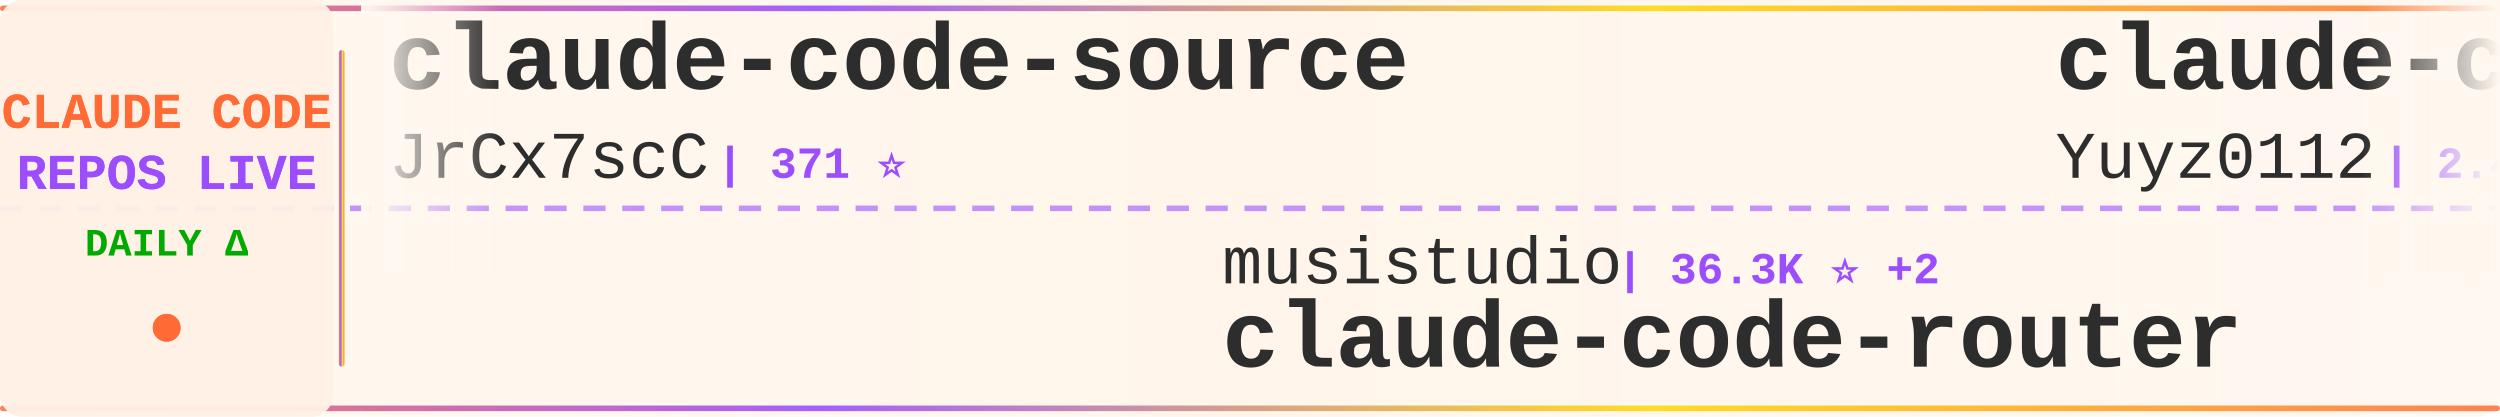
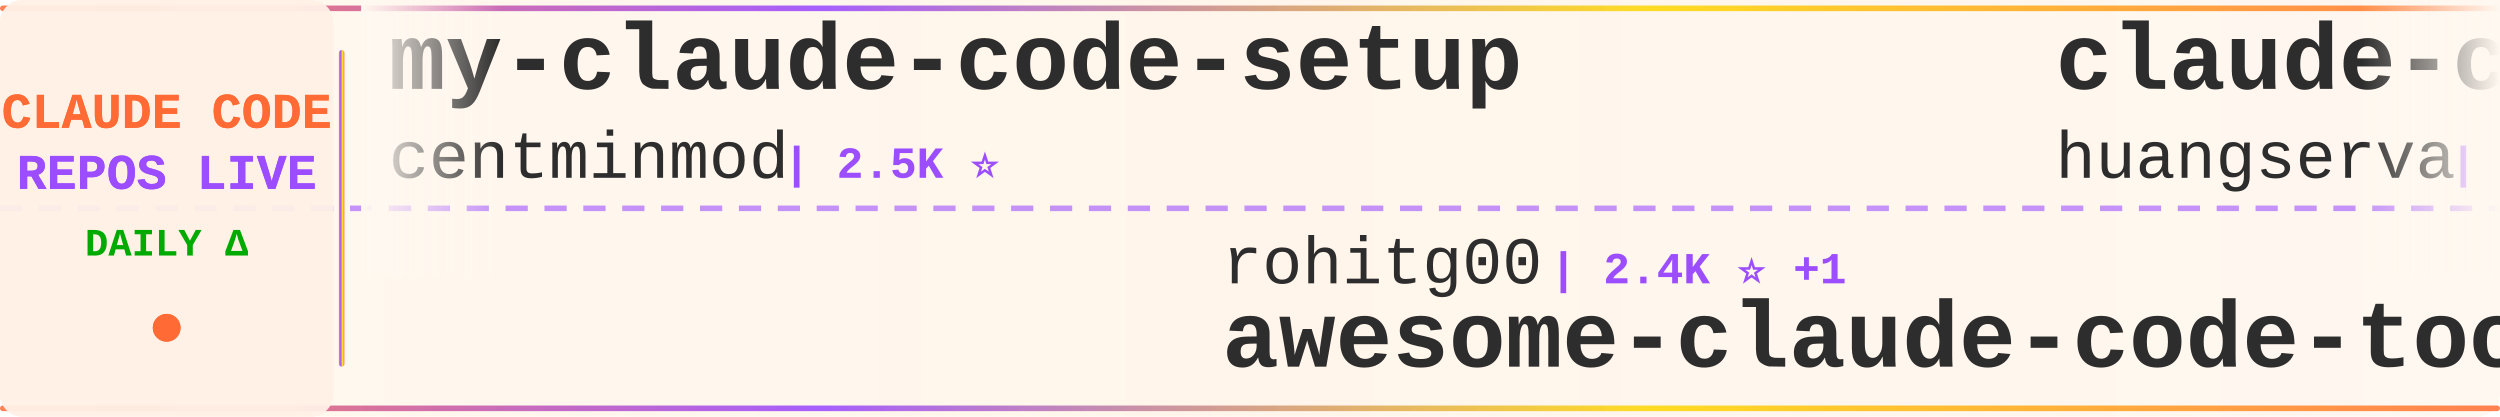
<svg xmlns="http://www.w3.org/2000/svg" width="900" height="150">
  <defs>
    <linearGradient id="tickerBg" x1="0%" y1="0%" x2="100%" y2="0%">
      <stop offset="0%" style="stop-color:#fff8f0;stop-opacity:0.98" />
      <stop offset="50%" style="stop-color:#fff5eb;stop-opacity:1" />
      <stop offset="100%" style="stop-color:#fff8f0;stop-opacity:0.98" />
    </linearGradient>
    <linearGradient id="borderGrad" x1="0%" y1="0%" x2="100%" y2="0%">
      <stop offset="0%" style="stop-color:#FF6B35;stop-opacity:0.85">
        <animate attributeName="stop-opacity" values="0.85;1;0.85" dur="2s" repeatCount="indefinite" />
      </stop>
      <stop offset="33%" style="stop-color:#9C4EFF;stop-opacity:0.9">
        <animate attributeName="stop-opacity" values="0.9;1;0.9" dur="2.2s" repeatCount="indefinite" />
      </stop>
      <stop offset="66%" style="stop-color:#FFD700;stop-opacity:0.85">
        <animate attributeName="stop-opacity" values="0.85;1;0.85" dur="1.8s" repeatCount="indefinite" />
      </stop>
      <stop offset="100%" style="stop-color:#FF6B35;stop-opacity:0.85">
        <animate attributeName="stop-opacity" values="0.85;1;0.85" dur="2s" repeatCount="indefinite" />
      </stop>
    </linearGradient>
    <filter id="textGlow">
      <feGaussianBlur stdDeviation="0.15" result="coloredBlur" />
      <feMerge>
        <feMergeNode in="coloredBlur" />
        <feMergeNode in="SourceGraphic" />
      </feMerge>
    </filter>
    <filter id="metricGlow">
      <feGaussianBlur stdDeviation="0.2" result="coloredBlur" />
      <feMerge>
        <feMergeNode in="coloredBlur" />
        <feMergeNode in="SourceGraphic" />
      </feMerge>
    </filter>
    <linearGradient id="leftFade" x1="0%" y1="0%" x2="100%" y2="0%">
      <stop offset="0%" style="stop-color:#fff8f0;stop-opacity:1" />
      <stop offset="100%" style="stop-color:#fff8f0;stop-opacity:0" />
    </linearGradient>
    <linearGradient id="rightFade" x1="0%" y1="0%" x2="100%" y2="0%">
      <stop offset="0%" style="stop-color:#fff8f0;stop-opacity:0" />
      <stop offset="100%" style="stop-color:#fff8f0;stop-opacity:1" />
    </linearGradient>
  </defs>
  <rect width="900" height="150" fill="url(#tickerBg)" rx="8" />
  <rect x="0" y="2" width="900" height="2" fill="url(#borderGrad)" rx="1" />
  <rect x="0" y="146" width="900" height="2" fill="url(#borderGrad)" rx="1" />
  <line x1="0" y1="75" x2="900" y2="75" stroke="#9C4EFF" stroke-width="2" stroke-dasharray="8 6" opacity="0.6" />
  <rect x="0" y="0" width="120" height="150" fill="#fff0e6" opacity="0.95" rx="8" />
  <text x="60" y="46" font-family="'Courier New', monospace" font-size="18" font-weight="bold" fill="#FF6B35" text-anchor="middle" filter="url(#textGlow)">
    CLAUDE CODE
  </text>
  <text x="60" y="68" font-family="'Courier New', monospace" font-size="18" font-weight="bold" fill="#9C4EFF" text-anchor="middle" filter="url(#textGlow)">
    REPOS LIVE
  </text>
  <text x="60" y="92" font-family="'Courier New', monospace" font-size="14" font-weight="bold" fill="#00aa00" text-anchor="middle">
    DAILY Δ
  </text>
  <circle cx="60" cy="118" r="5" fill="#FF6B35" filter="url(#metricGlow)">
    <animate attributeName="r" values="4;6;4" dur="1.5s" repeatCount="indefinite" />
    <animate attributeName="opacity" values="0.6;1;0.6" dur="1.5s" repeatCount="indefinite" />
  </circle>
  <rect x="122" y="18" width="2" height="114" fill="url(#borderGrad)" rx="1" />
  <clipPath id="tickerClip">
    <rect x="130" y="0" width="770" height="150" />
  </clipPath>
  <g clip-path="url(#tickerClip)">
    <g id="tickerItems">
      <animateTransform attributeName="transform" attributeType="XML" type="translate" from="0 0" to="-3000 0" dur="54s" repeatCount="indefinite" />
      <g transform="translate(0, 0)">
-         <text x="140" y="32" font-family="'Courier New', monospace" font-size="34" font-weight="bold" fill="#2d2d2d">claude-code-source</text>
-         <text x="140" y="64" font-family="'Courier New', monospace" font-size="24" font-weight="normal" fill="#2d2d2d" opacity="1.0">JrCx7scC</text>
-         <text x="258" y="64" font-family="'Courier New', monospace" font-size="16" font-weight="bold" fill="#9C4EFF"> | 371 ⭐</text>
+         <text x="140" y="32" font-family="'Courier New', monospace" font-size="34" font-weight="bold" fill="#2d2d2d">my-claude-code-setup</text>
+         <text x="140" y="64" font-family="'Courier New', monospace" font-size="24" font-weight="normal" fill="#2d2d2d" opacity="1.0">centminmod</text>
+         <text x="282" y="64" font-family="'Courier New', monospace" font-size="16" font-weight="bold" fill="#9C4EFF"> | 2.5K ⭐</text>
      </g>
      <g transform="translate(300, 0)">
-         <text x="140" y="102" font-family="'Courier New', monospace" font-size="24" font-weight="normal" fill="#2d2d2d" opacity="1.0">musistudio</text>
-         <text x="282" y="102" font-family="'Courier New', monospace" font-size="16" font-weight="bold" fill="#9C4EFF"> | 36.3K ⭐ +2</text>
-         <text x="140" y="132" font-family="'Courier New', monospace" font-size="34" font-weight="bold" fill="#2d2d2d">claude-code-router</text>
+         <text x="140" y="102" font-family="'Courier New', monospace" font-size="24" font-weight="normal" fill="#2d2d2d" opacity="1.0">rohitg00</text>
+         <text x="258" y="102" font-family="'Courier New', monospace" font-size="16" font-weight="bold" fill="#9C4EFF"> | 2.4K ⭐ +1</text>
+         <text x="140" y="132" font-family="'Courier New', monospace" font-size="34" font-weight="bold" fill="#2d2d2d">awesome-claude-code-tool...</text>
      </g>
      <g transform="translate(600, 0)">
+         <text x="140" y="32" font-family="'Courier New', monospace" font-size="34" font-weight="bold" fill="#2d2d2d">claude-code-cli</text>
+         <text x="140" y="64" font-family="'Courier New', monospace" font-size="24" font-weight="normal" fill="#2d2d2d" opacity="1.0">huangserva</text>
+         <text x="282" y="64" font-family="'Courier New', monospace" font-size="16" font-weight="bold" fill="#9C4EFF"> | 621 ⭐</text>
+       </g>
+       <g transform="translate(900, 0)">
+         <text x="140" y="102" font-family="'Courier New', monospace" font-size="24" font-weight="normal" fill="#2d2d2d" opacity="1.0">xu-xiang</text>
+         <text x="258" y="102" font-family="'Courier New', monospace" font-size="16" font-weight="bold" fill="#9C4EFF"> | 1.8K ⭐</text>
+         <text x="140" y="132" font-family="'Courier New', monospace" font-size="34" font-weight="bold" fill="#2d2d2d">everything-claude-code-z...</text>
+       </g>
+       <g transform="translate(1200, 0)">
+         <text x="140" y="32" font-family="'Courier New', monospace" font-size="34" font-weight="bold" fill="#2d2d2d">claude-code-my-workflow</text>
+         <text x="140" y="64" font-family="'Courier New', monospace" font-size="24" font-weight="normal" fill="#2d2d2d" opacity="1.0">pedrohcgs</text>
+         <text x="270" y="64" font-family="'Courier New', monospace" font-size="16" font-weight="bold" fill="#9C4EFF"> | 1.4K ⭐ +1</text>
+       </g>
+       <g transform="translate(1500, 0)">
+         <text x="140" y="102" font-family="'Courier New', monospace" font-size="24" font-weight="normal" fill="#2d2d2d" opacity="1.0">lorryjovens-hub</text>
+         <text x="342" y="102" font-family="'Courier New', monospace" font-size="16" font-weight="bold" fill="#9C4EFF"> | 1.7K ⭐</text>
+         <text x="140" y="132" font-family="'Courier New', monospace" font-size="34" font-weight="bold" fill="#2d2d2d">claude-code-rust</text>
+       </g>
+       <g transform="translate(1800, 0)">
+         <text x="140" y="32" font-family="'Courier New', monospace" font-size="34" font-weight="bold" fill="#2d2d2d">Claude-Code-Game-Studios</text>
+         <text x="140" y="64" font-family="'Courier New', monospace" font-size="24" font-weight="normal" fill="#2d2d2d" opacity="1.0">Donchitos</text>
+         <text x="270" y="64" font-family="'Courier New', monospace" font-size="16" font-weight="bold" fill="#9C4EFF"> | 23.5K ⭐ +3</text>
+       </g>
+       <g transform="translate(2100, 0)">
+         <text x="140" y="102" font-family="'Courier New', monospace" font-size="24" font-weight="normal" fill="#2d2d2d" opacity="1.0">multica-ai</text>
+         <text x="282" y="102" font-family="'Courier New', monospace" font-size="16" font-weight="bold" fill="#9C4EFF"> | 197.9K ⭐ +21</text>
+         <text x="140" y="132" font-family="'Courier New', monospace" font-size="34" font-weight="bold" fill="#2d2d2d">andrej-karpathy-skills</text>
+       </g>
+       <g transform="translate(2400, 0)">
        <text x="140" y="32" font-family="'Courier New', monospace" font-size="34" font-weight="bold" fill="#2d2d2d">claude-code-reverse</text>
        <text x="140" y="64" font-family="'Courier New', monospace" font-size="24" font-weight="normal" fill="#2d2d2d" opacity="1.0">Yuyz0112</text>
        <text x="258" y="64" font-family="'Courier New', monospace" font-size="16" font-weight="bold" fill="#9C4EFF"> | 2.4K ⭐</text>
      </g>
-       <g transform="translate(900, 0)">
-         <text x="140" y="102" font-family="'Courier New', monospace" font-size="24" font-weight="normal" fill="#2d2d2d" opacity="1.0">oboard</text>
-         <text x="234" y="102" font-family="'Courier New', monospace" font-size="16" font-weight="bold" fill="#9C4EFF"> | 3.3K ⭐</text>
-         <text x="140" y="132" font-family="'Courier New', monospace" font-size="34" font-weight="bold" fill="#2d2d2d">claude-code-rev</text>
-       </g>
-       <g transform="translate(1200, 0)">
-         <text x="140" y="32" font-family="'Courier New', monospace" font-size="34" font-weight="bold" fill="#2d2d2d">Claude-Code</text>
-         <text x="140" y="64" font-family="'Courier New', monospace" font-size="24" font-weight="normal" fill="#2d2d2d" opacity="1.0">pengchengneo</text>
-         <text x="306" y="64" font-family="'Courier New', monospace" font-size="16" font-weight="bold" fill="#9C4EFF"> | 1.7K ⭐</text>
-       </g>
-       <g transform="translate(1500, 0)">
-         <text x="140" y="102" font-family="'Courier New', monospace" font-size="24" font-weight="normal" fill="#2d2d2d" opacity="1.0">RichardAtCT</text>
-         <text x="294" y="102" font-family="'Courier New', monospace" font-size="16" font-weight="bold" fill="#9C4EFF"> | 2.7K ⭐</text>
-         <text x="140" y="132" font-family="'Courier New', monospace" font-size="34" font-weight="bold" fill="#2d2d2d">claude-code-telegram</text>
-       </g>
-       <g transform="translate(1800, 0)">
-         <text x="140" y="32" font-family="'Courier New', monospace" font-size="34" font-weight="bold" fill="#2d2d2d">claude-code-cheat-sheet</text>
-         <text x="140" y="64" font-family="'Courier New', monospace" font-size="24" font-weight="normal" fill="#2d2d2d" opacity="1.0">Njengah</text>
-         <text x="246" y="64" font-family="'Courier New', monospace" font-size="16" font-weight="bold" fill="#9C4EFF"> | 1.9K ⭐</text>
-       </g>
-       <g transform="translate(2100, 0)">
-         <text x="140" y="102" font-family="'Courier New', monospace" font-size="24" font-weight="normal" fill="#2d2d2d" opacity="1.0">krusemediallc</text>
-         <text x="318" y="102" font-family="'Courier New', monospace" font-size="16" font-weight="bold" fill="#9C4EFF"> | 1.1K ⭐</text>
-         <text x="140" y="132" font-family="'Courier New', monospace" font-size="34" font-weight="bold" fill="#2d2d2d">arcads-claude-code</text>
-       </g>
-       <g transform="translate(2400, 0)">
-         <text x="140" y="32" font-family="'Courier New', monospace" font-size="34" font-weight="bold" fill="#2d2d2d">oh-my-claudecode</text>
-         <text x="140" y="64" font-family="'Courier New', monospace" font-size="24" font-weight="normal" fill="#2d2d2d" opacity="1.0">Yeachan-Heo</text>
-         <text x="294" y="64" font-family="'Courier New', monospace" font-size="16" font-weight="bold" fill="#9C4EFF"> | 38.2K ⭐ -3</text>
-       </g>
      <g transform="translate(2700, 0)">
-         <text x="140" y="102" font-family="'Courier New', monospace" font-size="24" font-weight="normal" fill="#2d2d2d" opacity="1.0">diet103</text>
-         <text x="246" y="102" font-family="'Courier New', monospace" font-size="16" font-weight="bold" fill="#9C4EFF"> | 10.0K ⭐ +1</text>
-         <text x="140" y="132" font-family="'Courier New', monospace" font-size="34" font-weight="bold" fill="#2d2d2d">claude-code-infrastructu...</text>
+         <text x="140" y="102" font-family="'Courier New', monospace" font-size="24" font-weight="normal" fill="#2d2d2d" opacity="1.0">jeremylongshore</text>
+         <text x="342" y="102" font-family="'Courier New', monospace" font-size="16" font-weight="bold" fill="#9C4EFF"> | 2.6K ⭐</text>
+         <text x="140" y="132" font-family="'Courier New', monospace" font-size="34" font-weight="bold" fill="#2d2d2d">claude-code-plugins-plus...</text>
      </g>
      <g transform="translate(3000, 0)">
-         <text x="140" y="32" font-family="'Courier New', monospace" font-size="34" font-weight="bold" fill="#2d2d2d">claude-code-source</text>
-         <text x="140" y="64" font-family="'Courier New', monospace" font-size="24" font-weight="normal" fill="#2d2d2d" opacity="1.0">JrCx7scC</text>
-         <text x="258" y="64" font-family="'Courier New', monospace" font-size="16" font-weight="bold" fill="#9C4EFF"> | 371 ⭐</text>
+         <text x="140" y="32" font-family="'Courier New', monospace" font-size="34" font-weight="bold" fill="#2d2d2d">my-claude-code-setup</text>
+         <text x="140" y="64" font-family="'Courier New', monospace" font-size="24" font-weight="normal" fill="#2d2d2d" opacity="1.0">centminmod</text>
+         <text x="282" y="64" font-family="'Courier New', monospace" font-size="16" font-weight="bold" fill="#9C4EFF"> | 2.5K ⭐</text>
      </g>
      <g transform="translate(3300, 0)">
-         <text x="140" y="102" font-family="'Courier New', monospace" font-size="24" font-weight="normal" fill="#2d2d2d" opacity="1.0">musistudio</text>
-         <text x="282" y="102" font-family="'Courier New', monospace" font-size="16" font-weight="bold" fill="#9C4EFF"> | 36.3K ⭐ +2</text>
-         <text x="140" y="132" font-family="'Courier New', monospace" font-size="34" font-weight="bold" fill="#2d2d2d">claude-code-router</text>
+         <text x="140" y="102" font-family="'Courier New', monospace" font-size="24" font-weight="normal" fill="#2d2d2d" opacity="1.0">rohitg00</text>
+         <text x="258" y="102" font-family="'Courier New', monospace" font-size="16" font-weight="bold" fill="#9C4EFF"> | 2.4K ⭐ +1</text>
+         <text x="140" y="132" font-family="'Courier New', monospace" font-size="34" font-weight="bold" fill="#2d2d2d">awesome-claude-code-tool...</text>
      </g>
      <g transform="translate(3600, 0)">
-         <text x="140" y="32" font-family="'Courier New', monospace" font-size="34" font-weight="bold" fill="#2d2d2d">claude-code-reverse</text>
-         <text x="140" y="64" font-family="'Courier New', monospace" font-size="24" font-weight="normal" fill="#2d2d2d" opacity="1.0">Yuyz0112</text>
-         <text x="258" y="64" font-family="'Courier New', monospace" font-size="16" font-weight="bold" fill="#9C4EFF"> | 2.4K ⭐</text>
+         <text x="140" y="32" font-family="'Courier New', monospace" font-size="34" font-weight="bold" fill="#2d2d2d">claude-code-cli</text>
+         <text x="140" y="64" font-family="'Courier New', monospace" font-size="24" font-weight="normal" fill="#2d2d2d" opacity="1.0">huangserva</text>
+         <text x="282" y="64" font-family="'Courier New', monospace" font-size="16" font-weight="bold" fill="#9C4EFF"> | 621 ⭐</text>
      </g>
      <g transform="translate(3900, 0)">
-         <text x="140" y="102" font-family="'Courier New', monospace" font-size="24" font-weight="normal" fill="#2d2d2d" opacity="1.0">oboard</text>
-         <text x="234" y="102" font-family="'Courier New', monospace" font-size="16" font-weight="bold" fill="#9C4EFF"> | 3.3K ⭐</text>
-         <text x="140" y="132" font-family="'Courier New', monospace" font-size="34" font-weight="bold" fill="#2d2d2d">claude-code-rev</text>
+         <text x="140" y="102" font-family="'Courier New', monospace" font-size="24" font-weight="normal" fill="#2d2d2d" opacity="1.0">xu-xiang</text>
+         <text x="258" y="102" font-family="'Courier New', monospace" font-size="16" font-weight="bold" fill="#9C4EFF"> | 1.8K ⭐</text>
+         <text x="140" y="132" font-family="'Courier New', monospace" font-size="34" font-weight="bold" fill="#2d2d2d">everything-claude-code-z...</text>
      </g>
    </g>
  </g>
  <rect x="130" y="0" width="50" height="100" fill="url(#leftFade)" />
  <rect x="850" y="0" width="50" height="100" fill="url(#rightFade)" />
</svg>
